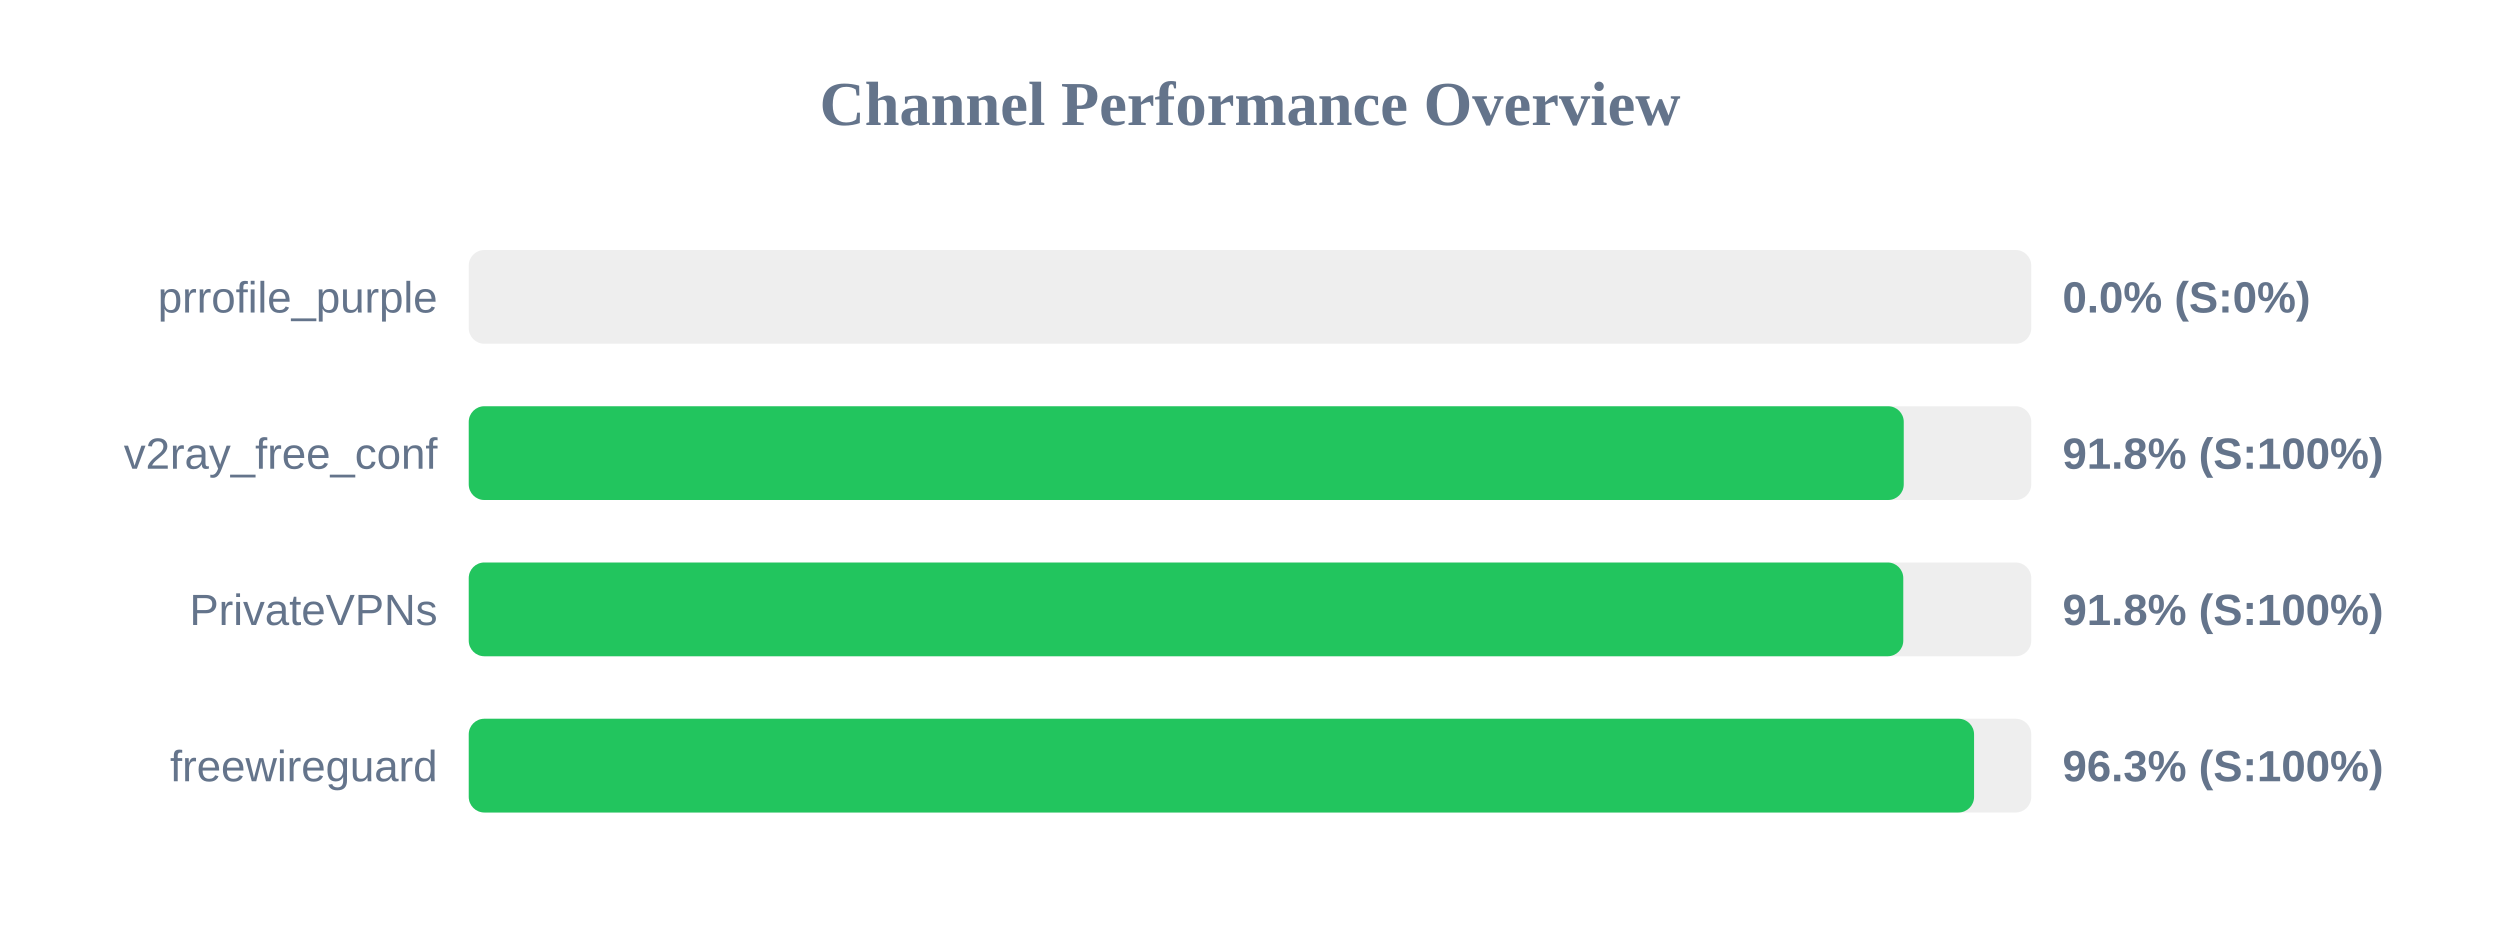
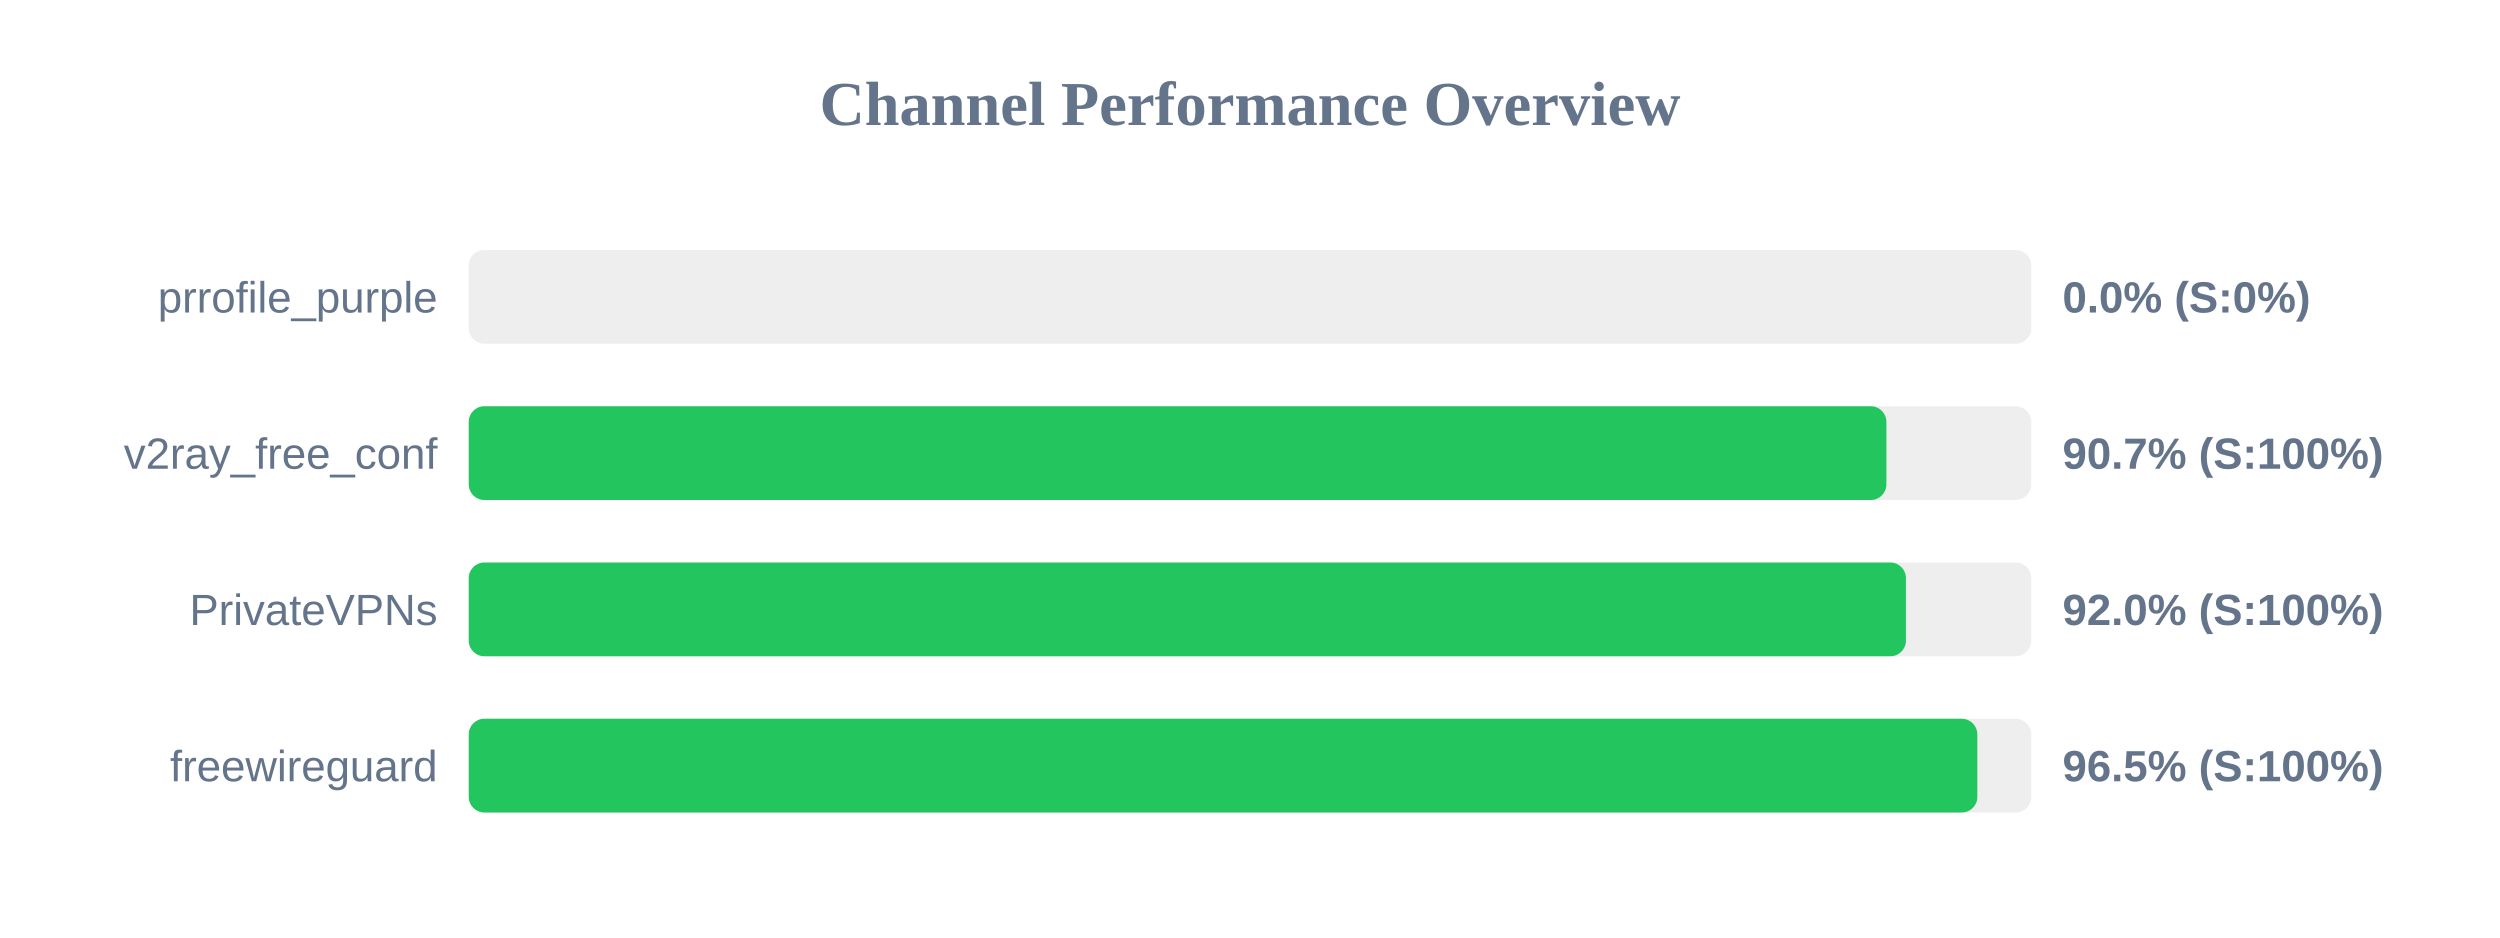
<svg xmlns="http://www.w3.org/2000/svg" width="800" height="300" version="1.1">
  <style>
        .row { font: 14px Arial; fill: #64748b; }
        .score { font: bold 14px Arial; fill: #64748b; }
    </style>
  <text x="400" y="40" text-anchor="middle" font-size="20px" font-weight="bold" fill="#64748b">Channel Performance Overview</text>
  <rect x="150" y="80" width="500" height="30" fill="#eee" rx="5" />
  <rect x="150" y="80" width="0.0" height="30" fill="#ef4444" rx="5" />
  <text x="140" y="100" text-anchor="end" class="row">prrofile_purple</text>
  <text x="660" y="100" text-anchor="start" class="score">0.0% (S:0%)</text>
  <rect x="150" y="130" width="500" height="30" fill="#eee" rx="5" />
-   <rect x="150" y="130" width="459.2" height="30" fill="#22c55e" rx="5" />
+   <rect x="150" y="130" width="453.65" height="30" fill="#22c55e" rx="5" />
  <text x="140" y="150" text-anchor="end" class="row">v2ray_free_conf</text>
-   <text x="660" y="150" text-anchor="start" class="score">91.8% (S:100%)</text>
+   <text x="660" y="150" text-anchor="start" class="score">90.7% (S:100%)</text>
  <rect x="150" y="180" width="500" height="30" fill="#eee" rx="5" />
-   <rect x="150" y="180" width="459.05" height="30" fill="#22c55e" rx="5" />
+   <rect x="150" y="180" width="459.9" height="30" fill="#22c55e" rx="5" />
  <text x="140" y="200" text-anchor="end" class="row">PrivateVPNs</text>
-   <text x="660" y="200" text-anchor="start" class="score">91.8% (S:100%)</text>
+   <text x="660" y="200" text-anchor="start" class="score">92.0% (S:100%)</text>
  <rect x="150" y="230" width="500" height="30" fill="#eee" rx="5" />
-   <rect x="150" y="230" width="481.7" height="30" fill="#22c55e" rx="5" />
+   <rect x="150" y="230" width="482.75" height="30" fill="#22c55e" rx="5" />
  <text x="140" y="250" text-anchor="end" class="row">freewireguard</text>
-   <text x="660" y="250" text-anchor="start" class="score">96.3% (S:100%)</text>
+   <text x="660" y="250" text-anchor="start" class="score">96.5% (S:100%)</text>
</svg>
